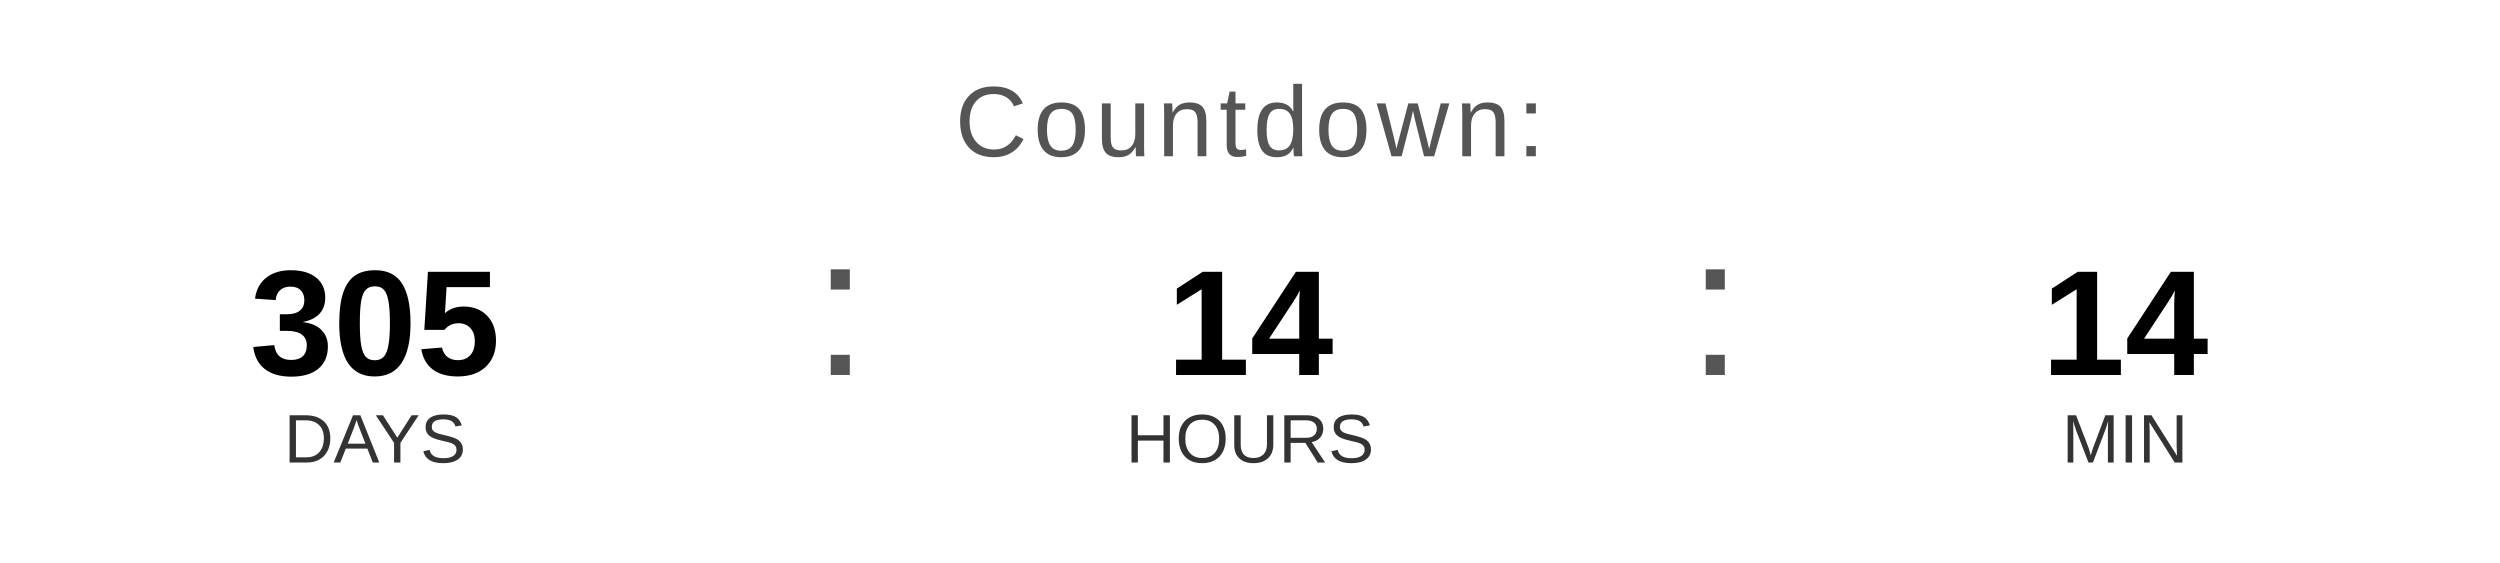
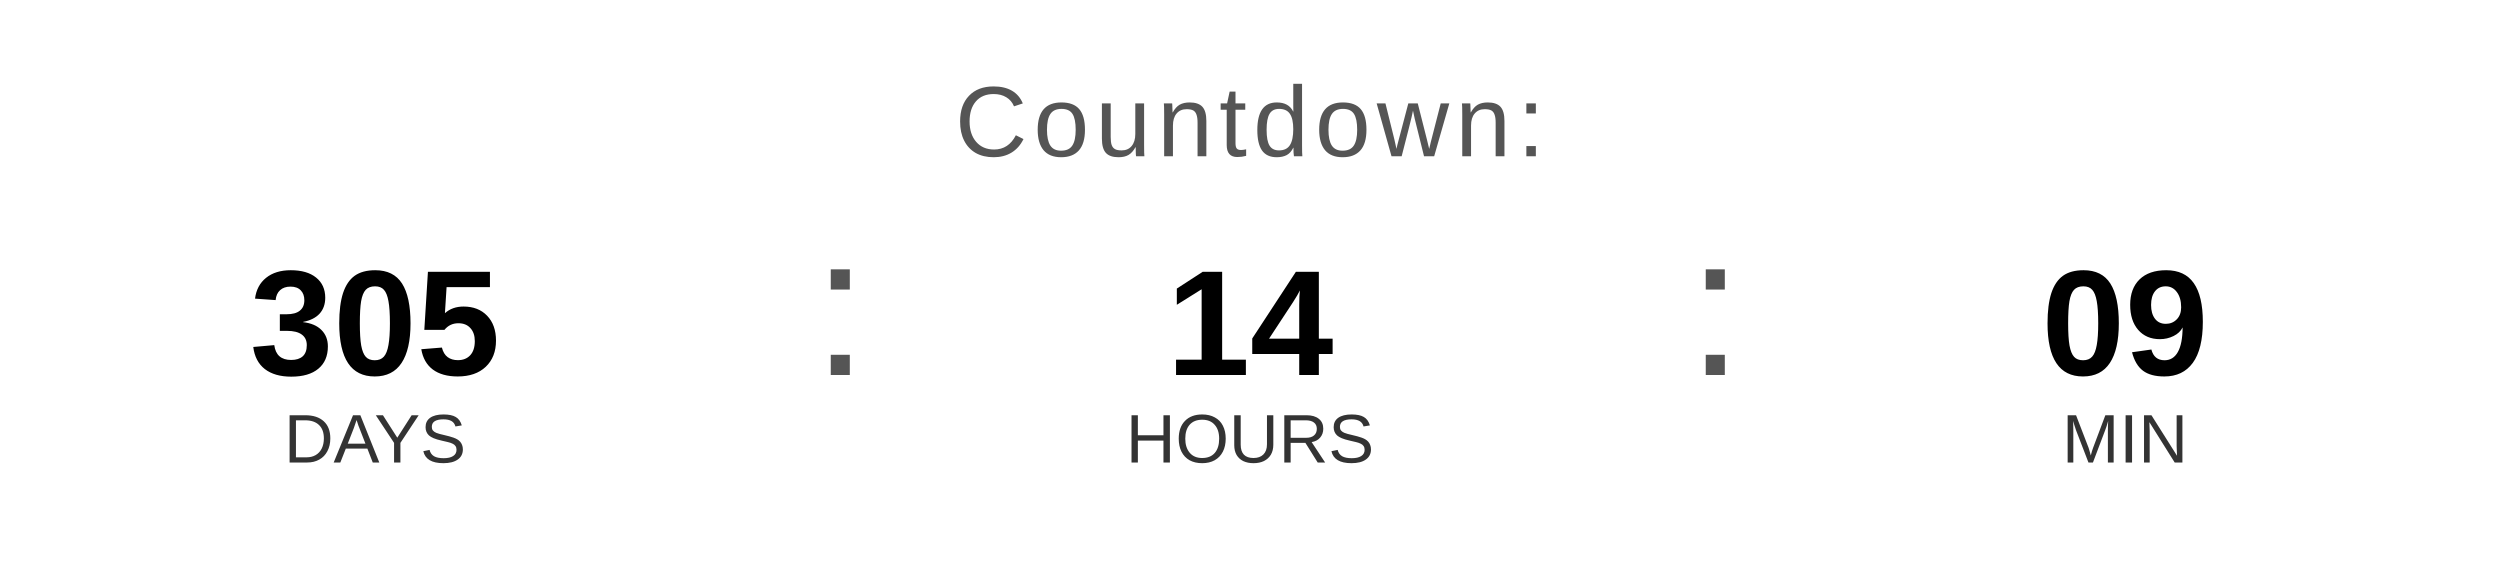
<svg xmlns="http://www.w3.org/2000/svg" width="400" height="90" viewBox="0 0 400 90">
  <text x="200" y="25" font-family="Arial, Helvetica, sans-serif" font-size="16" fill="#555555" text-anchor="middle" letter-spacing="1">
    Countdown:
  </text>
  <text x="60" y="60" font-family="Arial, Helvetica, sans-serif" font-size="24" font-weight="bold" fill="#000000" text-anchor="middle">305</text>
  <text x="60" y="74" font-family="Arial, Helvetica, sans-serif" font-size="11" fill="#333333" text-anchor="middle">DAYS</text>
  <text x="130" y="60" font-family="Arial, sans-serif" font-size="32" fill="#555555">:</text>
  <text x="200" y="60" font-family="Arial, Helvetica, sans-serif" font-size="24" font-weight="bold" fill="#000000" text-anchor="middle">14</text>
  <text x="200" y="74" font-family="Arial, Helvetica, sans-serif" font-size="11" fill="#333333" text-anchor="middle">HOURS</text>
  <text x="270" y="60" font-family="Arial, sans-serif" font-size="32" fill="#555555">:</text>
-   <text x="340" y="60" font-family="Arial, Helvetica, sans-serif" font-size="24" font-weight="bold" fill="#000000" text-anchor="middle">14</text>
+   <text x="340" y="60" font-family="Arial, Helvetica, sans-serif" font-size="24" font-weight="bold" fill="#000000" text-anchor="middle">09</text>
  <text x="340" y="74" font-family="Arial, Helvetica, sans-serif" font-size="11" fill="#333333" text-anchor="middle">MIN</text>
</svg>
